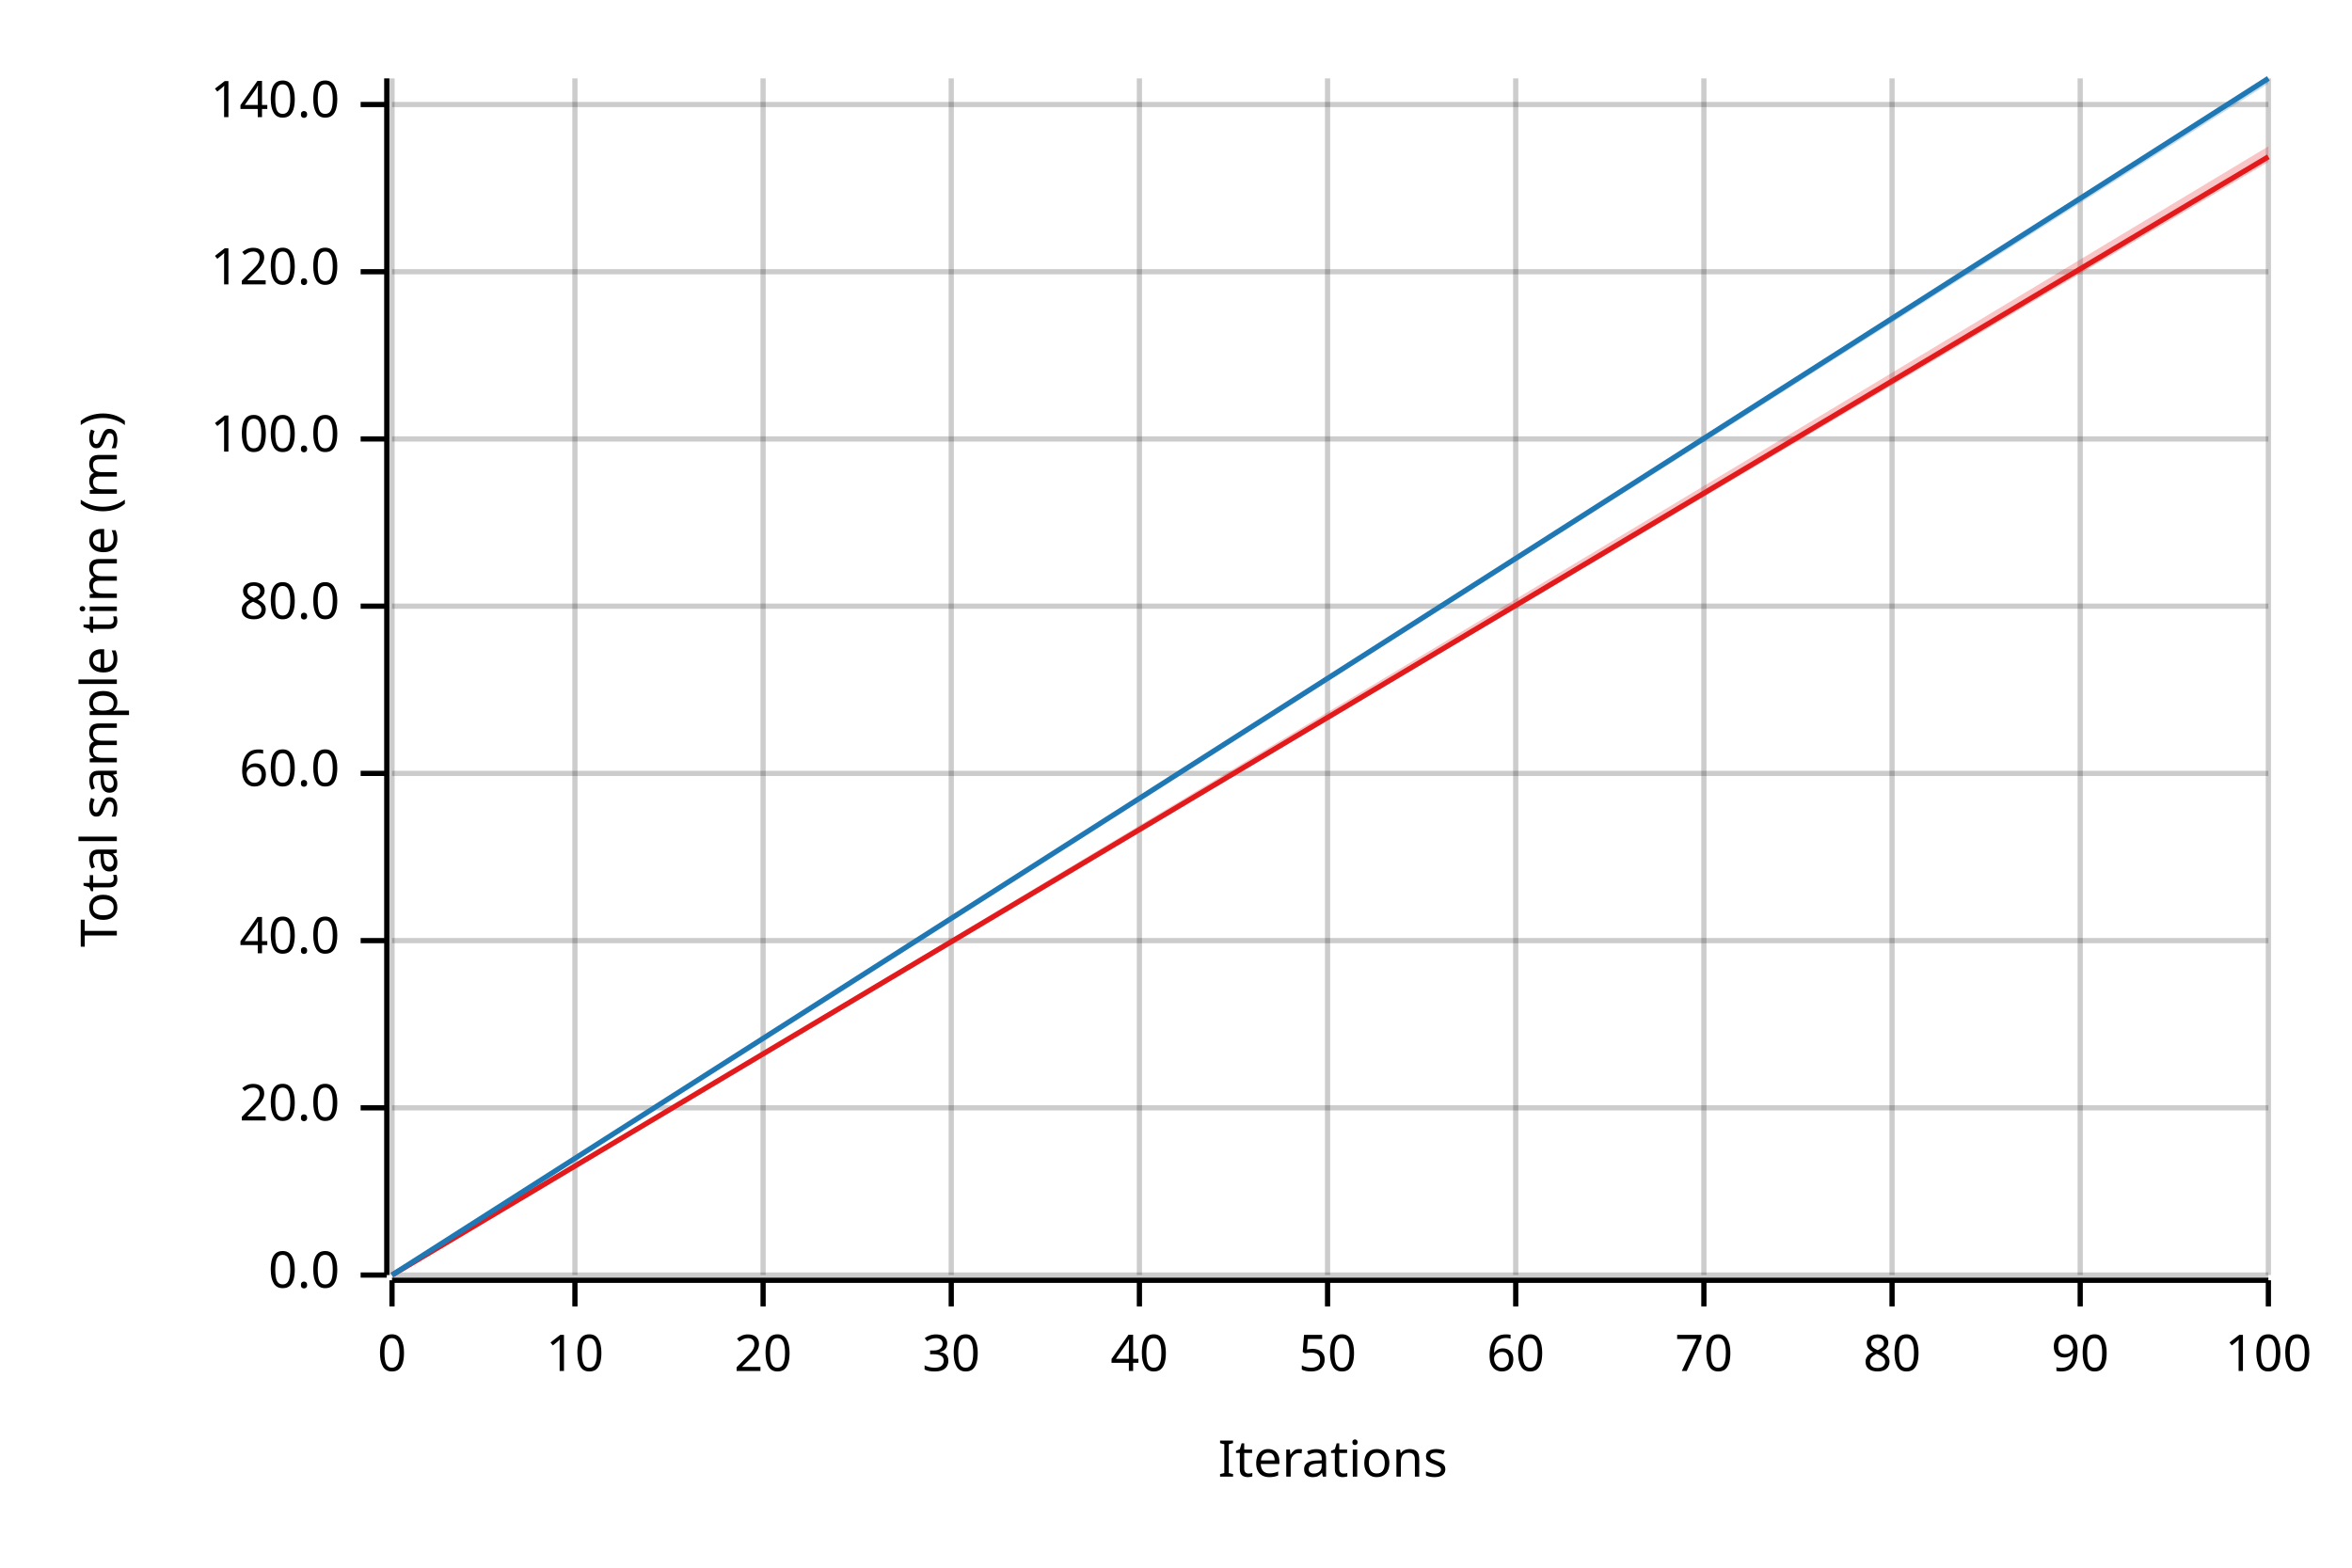
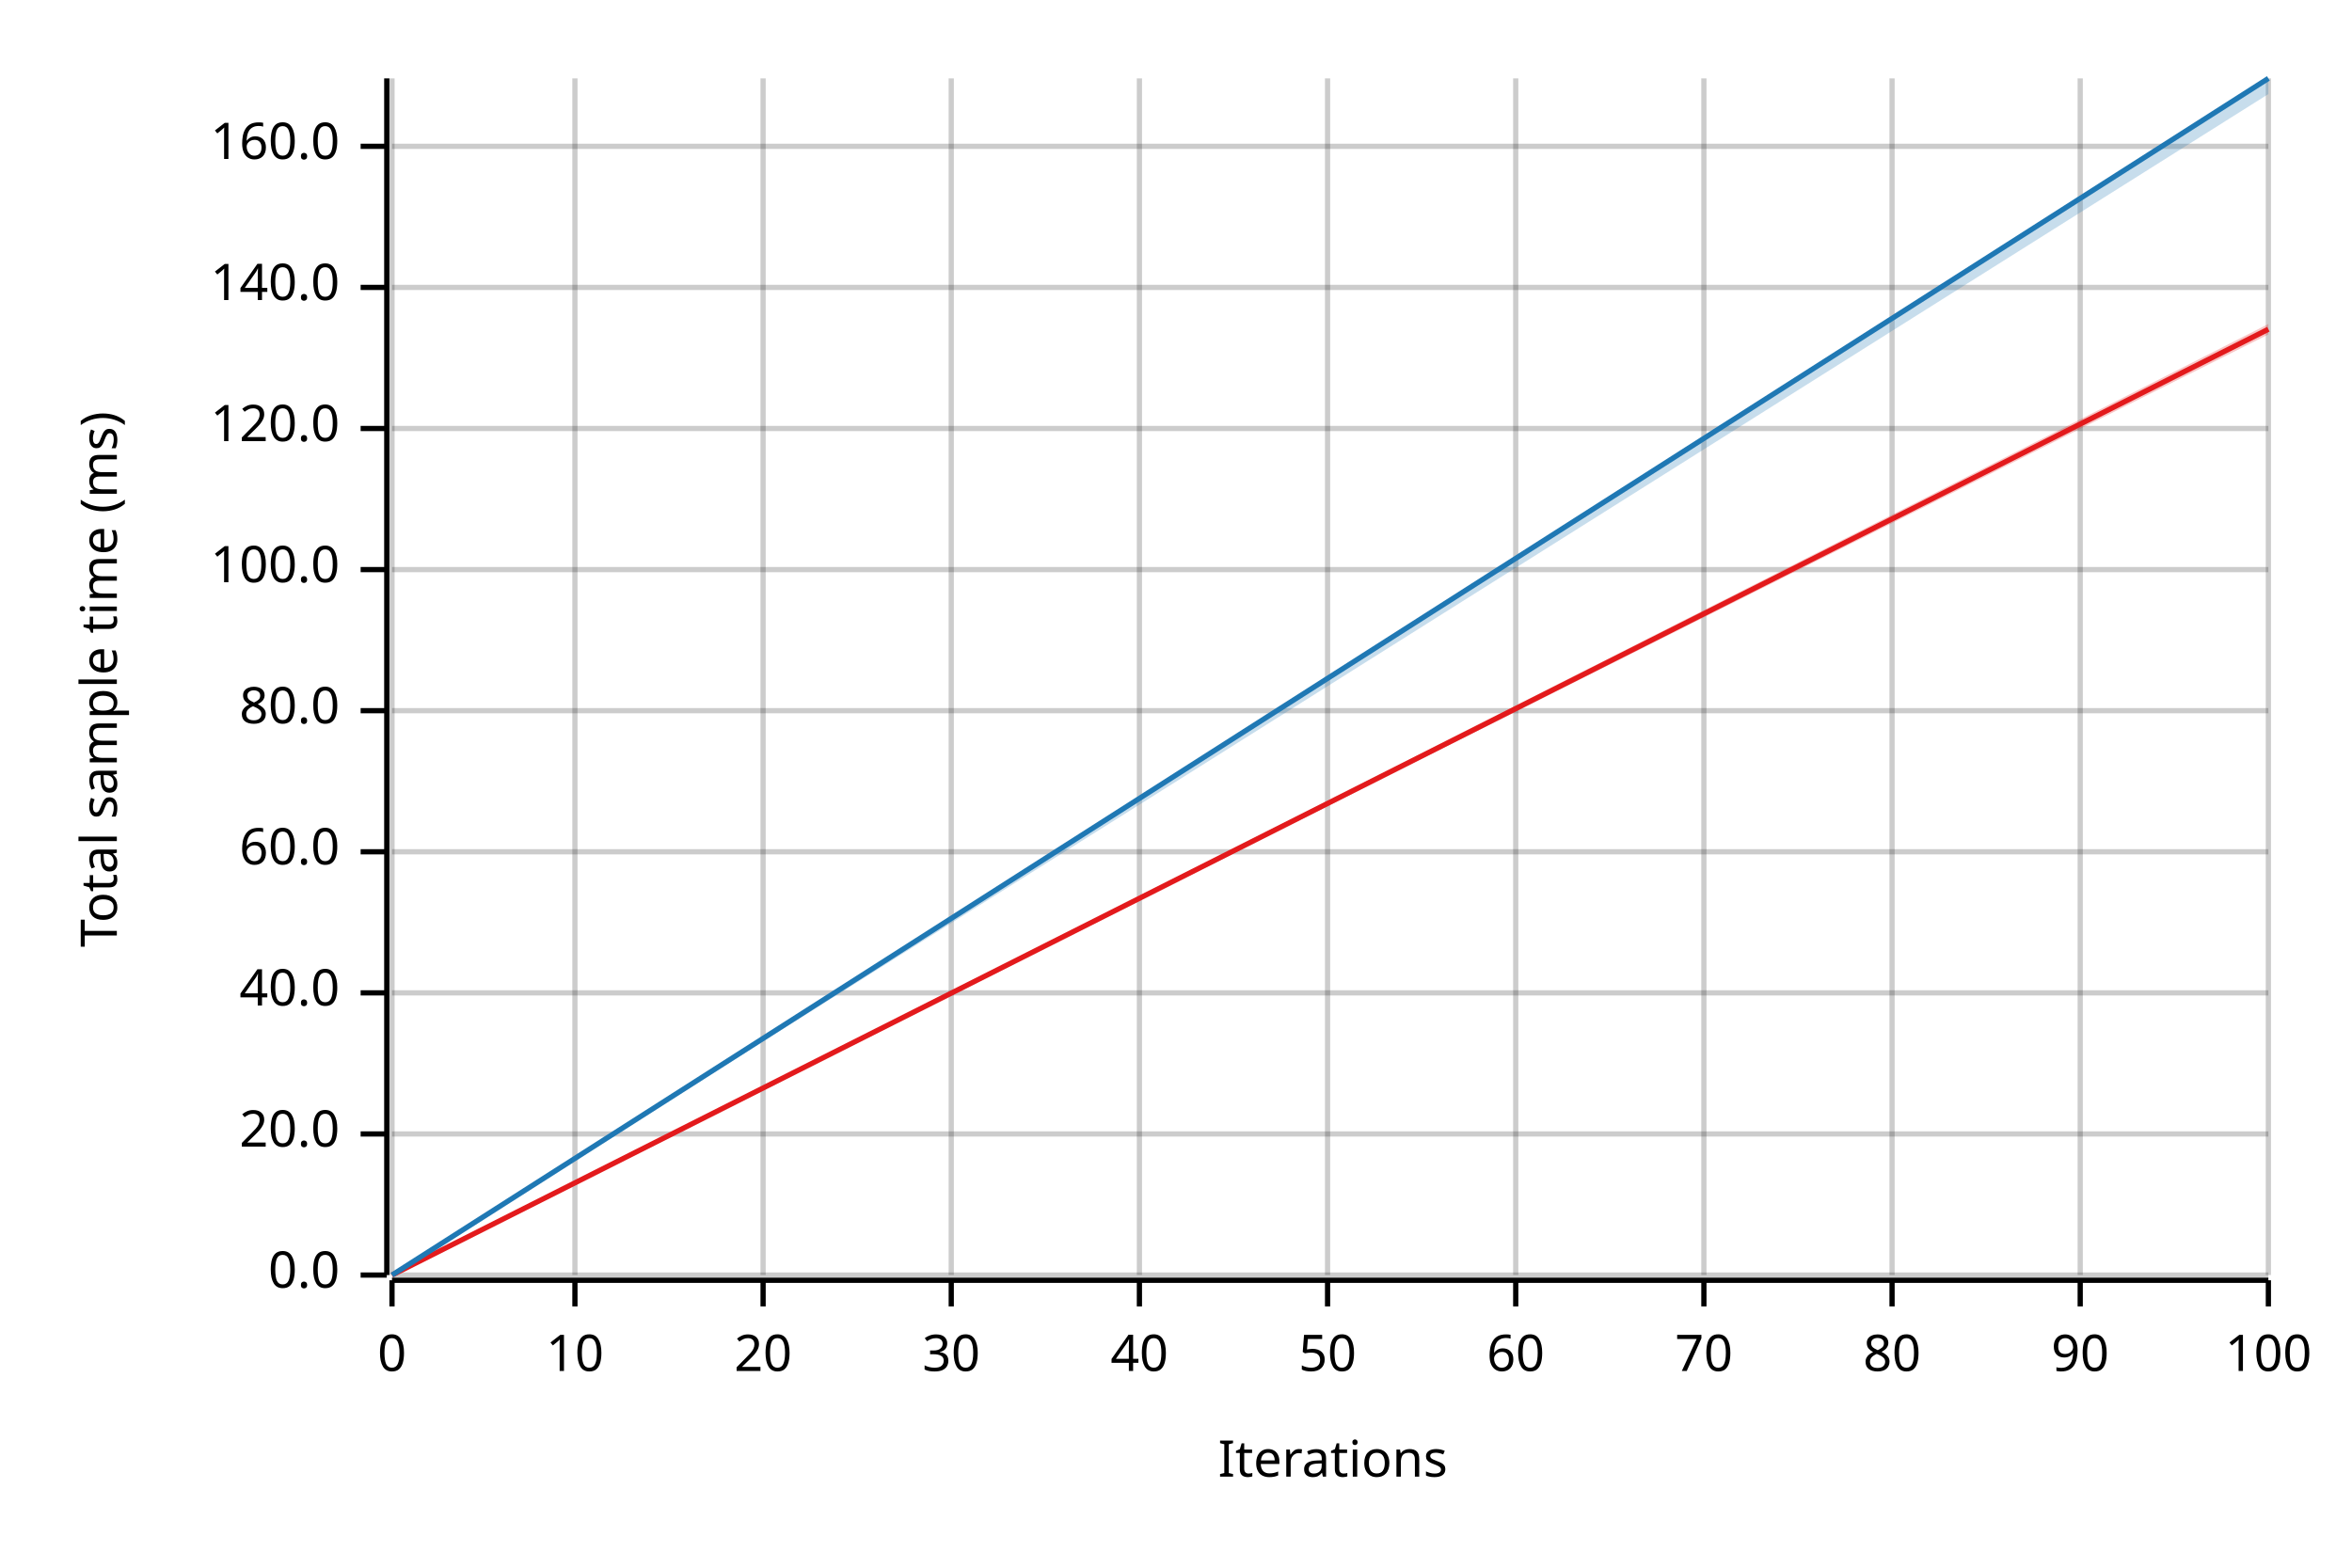
<svg xmlns="http://www.w3.org/2000/svg" width="450" height="300" viewBox="0 0 450 300">
  <text x="15" y="130" dy="0.76em" text-anchor="middle" font-family="sans-serif" font-size="9.677" opacity="1" fill="#000000" transform="rotate(270, 15, 130)">
Total sample time (ms)
</text>
  <text x="255" y="285" dy="-0.5ex" text-anchor="middle" font-family="sans-serif" font-size="9.677" opacity="1" fill="#000000">
Iterations
</text>
  <line opacity="0.2" stroke="#000000" stroke-width="1" x1="75" y1="244" x2="75" y2="15" />
  <line opacity="0.2" stroke="#000000" stroke-width="1" x1="110" y1="244" x2="110" y2="15" />
  <line opacity="0.2" stroke="#000000" stroke-width="1" x1="146" y1="244" x2="146" y2="15" />
  <line opacity="0.2" stroke="#000000" stroke-width="1" x1="182" y1="244" x2="182" y2="15" />
  <line opacity="0.2" stroke="#000000" stroke-width="1" x1="218" y1="244" x2="218" y2="15" />
  <line opacity="0.2" stroke="#000000" stroke-width="1" x1="254" y1="244" x2="254" y2="15" />
  <line opacity="0.2" stroke="#000000" stroke-width="1" x1="290" y1="244" x2="290" y2="15" />
  <line opacity="0.2" stroke="#000000" stroke-width="1" x1="326" y1="244" x2="326" y2="15" />
  <line opacity="0.2" stroke="#000000" stroke-width="1" x1="362" y1="244" x2="362" y2="15" />
  <line opacity="0.2" stroke="#000000" stroke-width="1" x1="398" y1="244" x2="398" y2="15" />
  <line opacity="0.2" stroke="#000000" stroke-width="1" x1="434" y1="244" x2="434" y2="15" />
  <line opacity="0.2" stroke="#000000" stroke-width="1" x1="75" y1="244" x2="434" y2="244" />
-   <line opacity="0.2" stroke="#000000" stroke-width="1" x1="75" y1="212" x2="434" y2="212" />
-   <line opacity="0.2" stroke="#000000" stroke-width="1" x1="75" y1="180" x2="434" y2="180" />
-   <line opacity="0.2" stroke="#000000" stroke-width="1" x1="75" y1="148" x2="434" y2="148" />
-   <line opacity="0.2" stroke="#000000" stroke-width="1" x1="75" y1="116" x2="434" y2="116" />
-   <line opacity="0.2" stroke="#000000" stroke-width="1" x1="75" y1="84" x2="434" y2="84" />
-   <line opacity="0.2" stroke="#000000" stroke-width="1" x1="75" y1="52" x2="434" y2="52" />
-   <line opacity="0.2" stroke="#000000" stroke-width="1" x1="75" y1="20" x2="434" y2="20" />
+   <line opacity="0.2" stroke="#000000" stroke-width="1" x1="75" y1="217" x2="434" y2="217" />
+   <line opacity="0.2" stroke="#000000" stroke-width="1" x1="75" y1="190" x2="434" y2="190" />
+   <line opacity="0.2" stroke="#000000" stroke-width="1" x1="75" y1="163" x2="434" y2="163" />
+   <line opacity="0.2" stroke="#000000" stroke-width="1" x1="75" y1="136" x2="434" y2="136" />
+   <line opacity="0.2" stroke="#000000" stroke-width="1" x1="75" y1="109" x2="434" y2="109" />
+   <line opacity="0.2" stroke="#000000" stroke-width="1" x1="75" y1="82" x2="434" y2="82" />
+   <line opacity="0.2" stroke="#000000" stroke-width="1" x1="75" y1="55" x2="434" y2="55" />
+   <line opacity="0.2" stroke="#000000" stroke-width="1" x1="75" y1="28" x2="434" y2="28" />
  <polyline fill="none" opacity="1" stroke="#000000" stroke-width="1" points="74,15 74,244 " />
  <text x="65" y="244" dy="0.5ex" text-anchor="end" font-family="sans-serif" font-size="9.677" opacity="1" fill="#000000">
0.0
</text>
  <polyline fill="none" opacity="1" stroke="#000000" stroke-width="1" points="69,244 74,244 " />
-   <text x="65" y="212" dy="0.5ex" text-anchor="end" font-family="sans-serif" font-size="9.677" opacity="1" fill="#000000">
+   <text x="65" y="217" dy="0.5ex" text-anchor="end" font-family="sans-serif" font-size="9.677" opacity="1" fill="#000000">
20.0
</text>
-   <polyline fill="none" opacity="1" stroke="#000000" stroke-width="1" points="69,212 74,212 " />
-   <text x="65" y="180" dy="0.5ex" text-anchor="end" font-family="sans-serif" font-size="9.677" opacity="1" fill="#000000">
+   <polyline fill="none" opacity="1" stroke="#000000" stroke-width="1" points="69,217 74,217 " />
+   <text x="65" y="190" dy="0.5ex" text-anchor="end" font-family="sans-serif" font-size="9.677" opacity="1" fill="#000000">
40.0
</text>
-   <polyline fill="none" opacity="1" stroke="#000000" stroke-width="1" points="69,180 74,180 " />
-   <text x="65" y="148" dy="0.5ex" text-anchor="end" font-family="sans-serif" font-size="9.677" opacity="1" fill="#000000">
+   <polyline fill="none" opacity="1" stroke="#000000" stroke-width="1" points="69,190 74,190 " />
+   <text x="65" y="163" dy="0.5ex" text-anchor="end" font-family="sans-serif" font-size="9.677" opacity="1" fill="#000000">
60.0
</text>
-   <polyline fill="none" opacity="1" stroke="#000000" stroke-width="1" points="69,148 74,148 " />
-   <text x="65" y="116" dy="0.5ex" text-anchor="end" font-family="sans-serif" font-size="9.677" opacity="1" fill="#000000">
+   <polyline fill="none" opacity="1" stroke="#000000" stroke-width="1" points="69,163 74,163 " />
+   <text x="65" y="136" dy="0.5ex" text-anchor="end" font-family="sans-serif" font-size="9.677" opacity="1" fill="#000000">
80.0
</text>
-   <polyline fill="none" opacity="1" stroke="#000000" stroke-width="1" points="69,116 74,116 " />
-   <text x="65" y="84" dy="0.5ex" text-anchor="end" font-family="sans-serif" font-size="9.677" opacity="1" fill="#000000">
+   <polyline fill="none" opacity="1" stroke="#000000" stroke-width="1" points="69,136 74,136 " />
+   <text x="65" y="109" dy="0.5ex" text-anchor="end" font-family="sans-serif" font-size="9.677" opacity="1" fill="#000000">
100.0
</text>
-   <polyline fill="none" opacity="1" stroke="#000000" stroke-width="1" points="69,84 74,84 " />
-   <text x="65" y="52" dy="0.5ex" text-anchor="end" font-family="sans-serif" font-size="9.677" opacity="1" fill="#000000">
+   <polyline fill="none" opacity="1" stroke="#000000" stroke-width="1" points="69,109 74,109 " />
+   <text x="65" y="82" dy="0.5ex" text-anchor="end" font-family="sans-serif" font-size="9.677" opacity="1" fill="#000000">
120.0
</text>
-   <polyline fill="none" opacity="1" stroke="#000000" stroke-width="1" points="69,52 74,52 " />
-   <text x="65" y="20" dy="0.5ex" text-anchor="end" font-family="sans-serif" font-size="9.677" opacity="1" fill="#000000">
+   <polyline fill="none" opacity="1" stroke="#000000" stroke-width="1" points="69,82 74,82 " />
+   <text x="65" y="55" dy="0.5ex" text-anchor="end" font-family="sans-serif" font-size="9.677" opacity="1" fill="#000000">
140.0
</text>
-   <polyline fill="none" opacity="1" stroke="#000000" stroke-width="1" points="69,20 74,20 " />
+   <polyline fill="none" opacity="1" stroke="#000000" stroke-width="1" points="69,55 74,55 " />
+   <text x="65" y="28" dy="0.5ex" text-anchor="end" font-family="sans-serif" font-size="9.677" opacity="1" fill="#000000">
+ 160.0
+ </text>
+   <polyline fill="none" opacity="1" stroke="#000000" stroke-width="1" points="69,28 74,28 " />
  <polyline fill="none" opacity="1" stroke="#000000" stroke-width="1" points="75,245 434,245 " />
  <text x="75" y="255" dy="0.76em" text-anchor="middle" font-family="sans-serif" font-size="9.677" opacity="1" fill="#000000">
0
</text>
  <polyline fill="none" opacity="1" stroke="#000000" stroke-width="1" points="75,245 75,250 " />
  <text x="110" y="255" dy="0.76em" text-anchor="middle" font-family="sans-serif" font-size="9.677" opacity="1" fill="#000000">
10
</text>
  <polyline fill="none" opacity="1" stroke="#000000" stroke-width="1" points="110,245 110,250 " />
  <text x="146" y="255" dy="0.76em" text-anchor="middle" font-family="sans-serif" font-size="9.677" opacity="1" fill="#000000">
20
</text>
  <polyline fill="none" opacity="1" stroke="#000000" stroke-width="1" points="146,245 146,250 " />
  <text x="182" y="255" dy="0.76em" text-anchor="middle" font-family="sans-serif" font-size="9.677" opacity="1" fill="#000000">
30
</text>
  <polyline fill="none" opacity="1" stroke="#000000" stroke-width="1" points="182,245 182,250 " />
  <text x="218" y="255" dy="0.76em" text-anchor="middle" font-family="sans-serif" font-size="9.677" opacity="1" fill="#000000">
40
</text>
  <polyline fill="none" opacity="1" stroke="#000000" stroke-width="1" points="218,245 218,250 " />
  <text x="254" y="255" dy="0.76em" text-anchor="middle" font-family="sans-serif" font-size="9.677" opacity="1" fill="#000000">
50
</text>
  <polyline fill="none" opacity="1" stroke="#000000" stroke-width="1" points="254,245 254,250 " />
  <text x="290" y="255" dy="0.76em" text-anchor="middle" font-family="sans-serif" font-size="9.677" opacity="1" fill="#000000">
60
</text>
  <polyline fill="none" opacity="1" stroke="#000000" stroke-width="1" points="290,245 290,250 " />
  <text x="326" y="255" dy="0.76em" text-anchor="middle" font-family="sans-serif" font-size="9.677" opacity="1" fill="#000000">
70
</text>
  <polyline fill="none" opacity="1" stroke="#000000" stroke-width="1" points="326,245 326,250 " />
  <text x="362" y="255" dy="0.76em" text-anchor="middle" font-family="sans-serif" font-size="9.677" opacity="1" fill="#000000">
80
</text>
  <polyline fill="none" opacity="1" stroke="#000000" stroke-width="1" points="362,245 362,250 " />
  <text x="398" y="255" dy="0.76em" text-anchor="middle" font-family="sans-serif" font-size="9.677" opacity="1" fill="#000000">
90
</text>
  <polyline fill="none" opacity="1" stroke="#000000" stroke-width="1" points="398,245 398,250 " />
  <text x="434" y="255" dy="0.76em" text-anchor="middle" font-family="sans-serif" font-size="9.677" opacity="1" fill="#000000">
100
</text>
  <polyline fill="none" opacity="1" stroke="#000000" stroke-width="1" points="434,245 434,250 " />
-   <polyline fill="none" opacity="1" stroke="#E31A1C" stroke-width="1" points="75,244 434,30 " />
-   <polygon opacity="0.25" fill="#E31A1C" points="75,244 434,31 434,28 " />
+   <polyline fill="none" opacity="1" stroke="#E31A1C" stroke-width="1" points="75,244 434,63 " />
+   <polygon opacity="0.25" fill="#E31A1C" points="75,244 434,64 434,62 " />
  <polyline fill="none" opacity="1" stroke="#1F78B4" stroke-width="1" points="75,244 434,15 " />
-   <polygon opacity="0.25" fill="#1F78B4" points="75,244 434,16 434,15 " />
+   <polygon opacity="0.25" fill="#1F78B4" points="75,244 434,18 434,15 " />
</svg>
